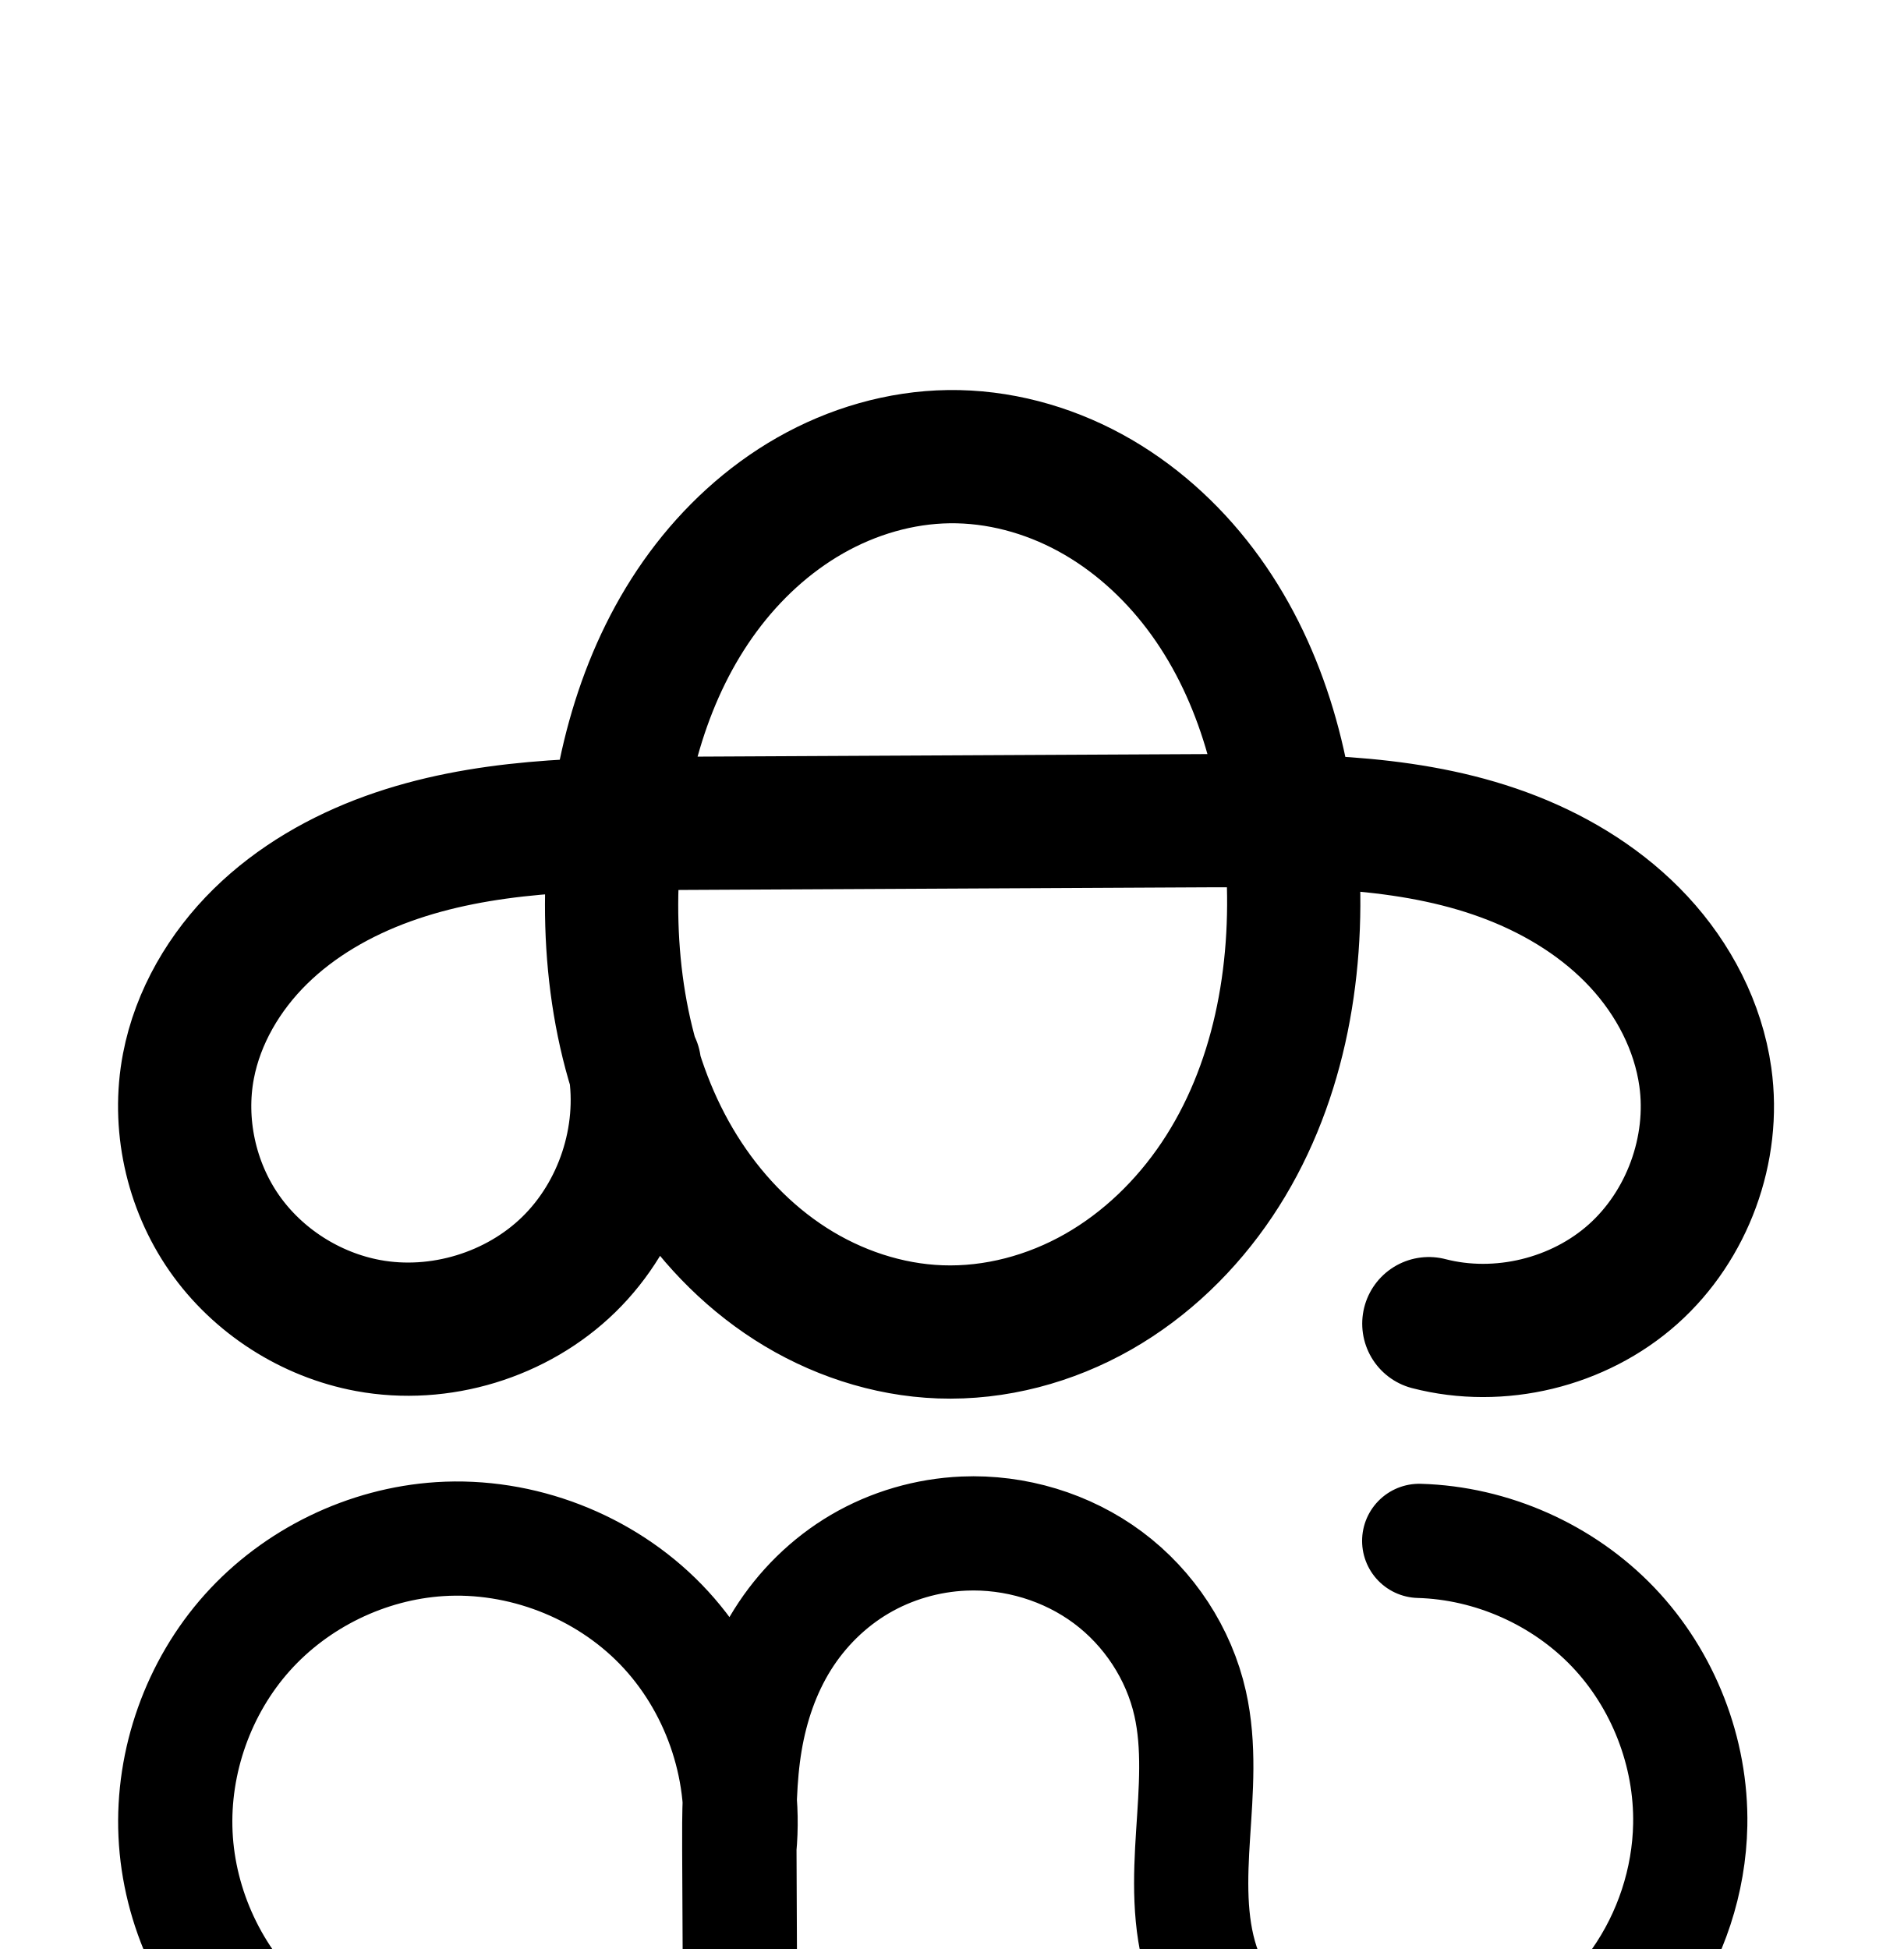
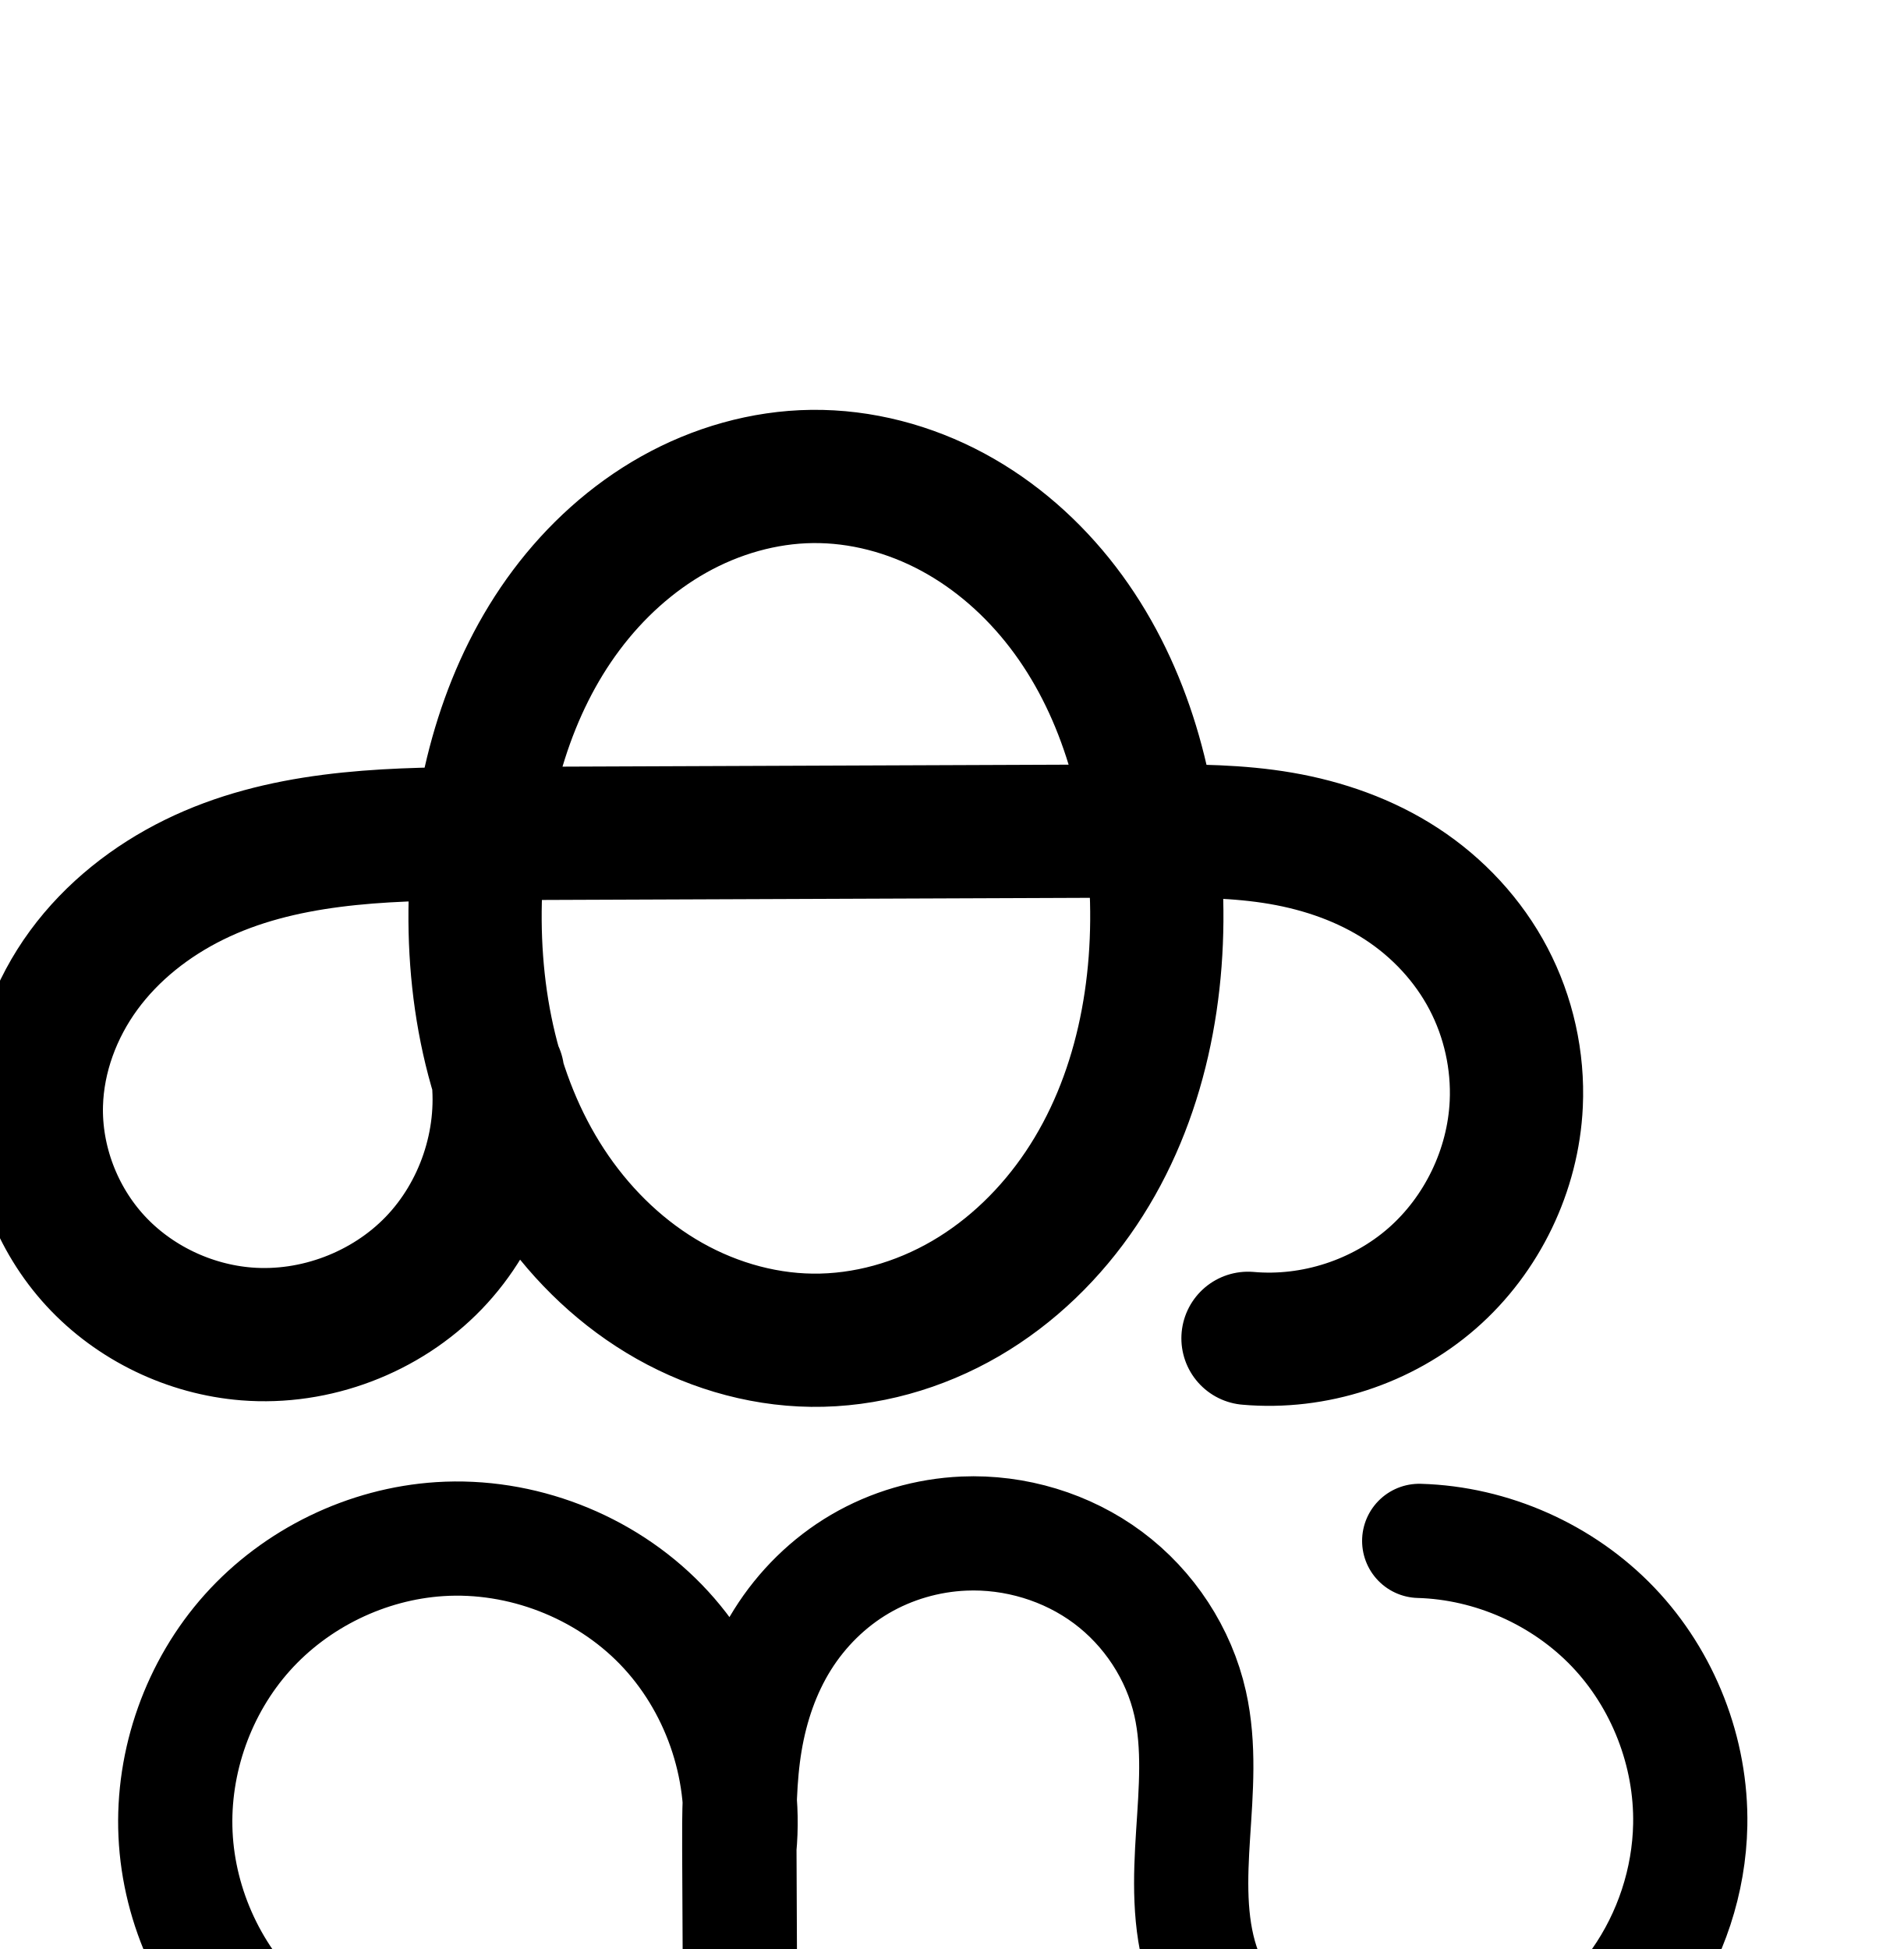
<svg xmlns="http://www.w3.org/2000/svg" width="2000" height="2048" id="svg2992" version="1.1">
  <defs id="defs5498">
    </defs>
  <g id="layer1" transform="translate(0,1048)">
    <g id="layer1-2" transform="translate(-900.9014,-124.2325)">
-       <path id="path4498-7-1-0" d="m 1897.833,-443.91 c 51.621,-0.684 103.09,13.203 148.431,37.888 45.341,24.685 84.604,59.975 115.736,101.158 62.264,82.365 91.062,186.35 97.048,289.428 6.699,115.352 -15.116,235.193 -79.473,331.157 -32.179,47.982 -74.711,89.325 -124.909,117.924 -50.197,28.6 -108.116,44.182 -165.852,42.094 -55.733,-2.016 -110.464,-20.446 -157.407,-50.555 -46.944,-30.109 -86.171,-71.664 -115.625,-119.021 -58.908,-94.715 -77.822,-210.227 -70.949,-321.555 6.279,-101.692 34.198,-204.211 94.689,-286.195 30.246,-40.992 68.418,-76.382 112.686,-101.591 44.268,-25.209 94.685,-40.057 145.623,-40.732 z m -330.256,639.409 c 12.199,75.385 -14.348,156.005 -68.951,209.393 -54.602,53.388 -135.799,78.116 -210.891,64.225 -60.427,-11.178 -116.08,-46.723 -151.209,-97.143 -35.13,-50.421 -49.19,-115.161 -37.633,-175.517 9.916,-51.783 37.935,-99.27 75.536,-136.23 37.601,-36.959 84.451,-63.743 134.039,-81.656 99.177,-35.825 207.055,-36.679 312.502,-37.208 l 551.658,-2.765 c 107.199,-0.537 217.315,0.117 317.126,39.228 49.905,19.556 96.522,48.681 132.992,87.961 36.471,39.279 62.427,88.987 69.896,142.064 10.677,75.88 -18.772,156.26 -75.942,207.283 -57.169,51.023 -140.368,71.179 -214.55,51.977" style="fill:none;fill-rule:evenodd;stroke:#000000;stroke-width:140;stroke-linecap:round;stroke-linejoin:round;stroke-miterlimit:4;stroke-dasharray:none;stroke-opacity:1" />
+       <path id="path4498-7-1-0" d="m 1754.08,-423.1 c 51.368,-0.618 102.584,13.055 147.816,37.408 45.233,24.353 84.524,59.205 115.771,99.981 62.494,81.552 91.837,184.941 97.628,287.521 6.361,112.669 -15.613,229.526 -78.45,323.261 -31.419,46.868 -72.777,87.346 -121.54,115.733 -48.764,28.386 -104.984,44.439 -161.404,43.745 -55.742,-0.685 -110.891,-17.699 -158.563,-46.597 -47.672,-28.898 -87.921,-69.45 -118.433,-116.105 -61.025,-93.309 -82.08,-208.676 -75.824,-319.993 5.692,-101.298 34.064,-203.392 94.866,-284.613 30.401,-40.61 68.682,-75.553 112.923,-100.377 44.24,-24.823 94.485,-39.355 145.21,-39.965 z m -330.256,627.409 c 8.352,71.912 -17.025,147.03 -67.277,199.143 -50.252,52.114 -124.397,80.206 -196.565,74.475 -60.012,-4.766 -118.03,-32.564 -158.816,-76.843 C 960.381,356.805 937.394,296.408 939.14,236.233 940.605,185.761 959.084,136.323 988.94,95.602 1018.795,54.882 1059.68,22.816 1104.998,0.549 1195.635,-43.984 1300.233,-47.432 1401.219,-47.826 l 709.658,-2.765 c 45.477,-0.177 91.206,0.03 136.023,7.753 44.817,7.723 88.644,23.05 126.713,47.93 38.068,24.88 70.051,59.227 91.18,99.499 21.129,40.271 31.304,86.212 29.208,131.642 -3.211,69.625 -35.903,137.413 -88.387,183.276 -52.484,45.863 -124.043,69.172 -193.47,63.021" style="fill:none;fill-rule:evenodd;stroke:#000000;stroke-width:140;stroke-linecap:round;stroke-linejoin:round;stroke-miterlimit:4;stroke-dasharray:none;stroke-opacity:1" />
      <path style="fill:none;fill-rule:evenodd;stroke:#000000;stroke-width:120;stroke-linecap:round;stroke-linejoin:round;stroke-miterlimit:4;stroke-dasharray:none;stroke-opacity:1" d="m 1393.652,1286.684 c -77.34,3.04 -155.458,-25.621 -212.48,-77.958 -57.023,-52.337 -92.26,-127.716 -95.847,-205.033 -3.563,-76.804 24.131,-154.604 75.421,-211.884 51.289,-57.28 125.569,-93.365 202.299,-98.281 85.417,-5.472 172.568,28.153 232.173,89.579 59.606,61.426 90.595,149.548 82.557,234.762 l 1.16,269.922 -1.301,-266.832 c -0.187,-38.296 -0.045,-76.793 6.27,-114.565 6.315,-37.772 18.858,-74.744 39.185,-107.2 20.327,-32.457 48.345,-60.147 81.387,-79.507 33.042,-19.361 70.905,-30.338 109.166,-31.979 53.762,-2.306 108.255,14.094 151.411,46.239 43.155,32.144 74.565,79.894 86.333,132.403 10.041,44.803 6.046,91.382 3.09,137.202 -2.956,45.819 -4.671,92.893 9.588,136.538 10.044,30.745 27.896,58.816 50.974,81.477 23.078,22.662 51.312,39.93 81.759,50.846 60.893,21.833 129.663,17.633 189.745,-6.341 54.48,-21.738 102.527,-59.467 136.236,-107.47 33.709,-48.003 52.905,-106.126 54.014,-164.772 1.441,-76.255 -28.32,-152.64 -80.97,-207.819 -52.65,-55.18 -127.556,-88.489 -203.794,-90.625" id="path4370-92-6-1-7" />
      <path style="color:#000000;font-style:normal;font-variant:normal;font-weight:normal;font-stretch:normal;font-size:medium;line-height:normal;font-family:sans-serif;text-indent:0;text-align:start;text-decoration:none;text-decoration-line:none;text-decoration-style:solid;text-decoration-color:#000000;letter-spacing:normal;word-spacing:normal;text-transform:none;direction:ltr;block-progression:tb;writing-mode:lr-tb;baseline-shift:baseline;text-anchor:start;white-space:normal;clip-rule:nonzero;display:inline;overflow:visible;visibility:visible;opacity:1;isolation:auto;mix-blend-mode:normal;color-interpolation:sRGB;color-interpolation-filters:linearRGB;solid-color:#000000;solid-opacity:1;fill:#000000;fill-opacity:1;fill-rule:evenodd;stroke:none;stroke-width:120;stroke-linecap:round;stroke-linejoin:round;stroke-miterlimit:4;stroke-dasharray:none;stroke-dashoffset:0;stroke-opacity:1;color-rendering:auto;image-rendering:auto;shape-rendering:auto;text-rendering:auto;enable-background:accumulate" d="m -1762.838,529.99 c -4.224,0.001 -8.453,0.092 -12.682,0.273 -48.012,2.06 -95.171,15.689 -136.928,40.156 -41.807,24.497 -76.561,58.961 -101.904,99.428 -1.706,2.724 -3.244,5.512 -4.855,8.271 -8.961,-11.972 -18.61,-23.478 -29.105,-34.295 -72.34,-74.549 -175.403,-114.313 -279.068,-107.672 -92.96,5.955 -181.022,48.735 -243.162,118.133 -62.14,69.398 -94.975,161.635 -90.658,254.689 4.346,93.685 46.116,183.04 115.211,246.457 69.094,63.417 161.695,97.39 255.408,93.707 a 60.006,60.006 0 1 0 -4.713,-119.906 c -60.967,2.396 -124.602,-20.952 -169.553,-62.209 -44.95,-41.257 -73.655,-102.661 -76.482,-163.609 -2.809,-60.554 19.747,-123.918 60.186,-169.08 40.439,-45.162 100.937,-74.552 161.435,-78.428 67.168,-4.303 138.406,23.184 185.277,71.486 37.553,38.699 61.228,92.632 65.928,147.008 -0.465,16.918 -0.529,33.477 -0.451,49.354 l 1.301,266.797 0,0.035 a 60.006,60.006 0 0 0 119.998,-0.551 l 0,-0.035 -0,-0.258 -1.148,-267.854 c 1.42,-17.231 1.592,-34.468 0.494,-51.58 0.708,-18.07 2.094,-35.305 4.805,-51.52 5.235,-31.308 15.517,-60.753 30.857,-85.248 15.31,-24.447 36.593,-45.361 60.869,-59.586 24.327,-14.254 52.894,-22.578 81.404,-23.801 39.859,-1.71 81.407,10.882 112.998,34.412 31.512,23.471 55.144,59.554 63.627,97.406 7.358,32.83 4.773,73.539 1.762,120.217 -3.03,46.967 -6.225,101.933 12.43,159.033 13.213,40.445 36.255,76.477 65.971,105.656 29.661,29.126 65.268,50.79 103.545,64.514 76.704,27.501 159.753,21.828 232.232,-7.092 65.397,-26.094 122.48,-70.871 163.102,-128.717 40.643,-57.877 63.559,-127.136 64.9,-198.119 1.751,-92.615 -33.603,-183.355 -97.549,-250.373 -63.946,-67.018 -152.929,-106.588 -245.523,-109.182 a 60.006,60.006 0 1 0 -3.361,119.953 c 59.882,1.677 120.712,28.727 162.066,72.068 41.355,43.341 65.521,105.371 64.389,165.266 -0.875,46.309 -16.35,93.295 -43.125,131.424 -26.797,38.16 -65.808,68.842 -109.371,86.225 -47.685,19.027 -102.176,21.752 -147.258,5.588 -22.616,-8.109 -43.476,-20.98 -59.971,-37.178 -16.441,-16.144 -29.103,-36.254 -35.978,-57.299 -9.863,-30.189 -9.628,-69.369 -6.746,-114.041 2.901,-44.961 8.307,-97.411 -4.418,-154.188 -15.053,-67.165 -54.24,-126.581 -109.039,-167.398 -51.3,-38.211 -113.779,-58.362 -177.143,-58.34 z" id="path4370-92-6-1-7-8" />
-       <path style="color:#000000;font-style:normal;font-variant:normal;font-weight:normal;font-stretch:normal;font-size:medium;line-height:normal;font-family:sans-serif;text-indent:0;text-align:start;text-decoration:none;text-decoration-line:none;text-decoration-style:solid;text-decoration-color:#000000;letter-spacing:normal;word-spacing:normal;text-transform:none;direction:ltr;block-progression:tb;writing-mode:lr-tb;baseline-shift:baseline;text-anchor:start;white-space:normal;clip-rule:nonzero;display:inline;overflow:visible;visibility:visible;opacity:1;isolation:auto;mix-blend-mode:normal;color-interpolation:sRGB;color-interpolation-filters:linearRGB;solid-color:#000000;solid-opacity:1;fill:#000000;fill-opacity:1;fill-rule:evenodd;stroke:none;stroke-width:140;stroke-linecap:round;stroke-linejoin:round;stroke-miterlimit:4;stroke-dasharray:none;stroke-dashoffset:0;stroke-opacity:1;color-rendering:auto;image-rendering:auto;shape-rendering:auto;text-rendering:auto;enable-background:accumulate" d="m -1313.994,-531.176 c -63.925,0.847 -125.478,19.228 -179.336,49.898 -53.711,30.587 -98.849,72.713 -134.373,120.859 -48.606,65.877 -78.173,140.968 -94.193,217.602 -67.06,3.985 -136.053,13.623 -204.316,38.281 -57.308,20.701 -113.052,52.086 -159.326,97.57 -46.58,45.785 -82.208,105.044 -95.219,172.986 -15.269,79.737 2.761,162.405 48.949,228.697 46.132,66.211 116.943,111.351 195.91,125.959 98.578,18.235 200.882,-12.92 272.562,-83.006 18.221,-17.816 33.941,-37.681 47.037,-59.006 28.12,33.782 61.159,63.889 99.016,88.17 56.829,36.449 123.188,59.073 192.668,61.586 71.996,2.604 142.217,-16.576 203.035,-51.227 60.631,-34.544 110.681,-83.524 148.393,-139.756 68.783,-102.563 94.081,-224.068 92.34,-341.084 47.921,4.637 93.106,13.286 134.164,29.375 41.71,16.344 79.259,40.288 107.232,70.416 27.703,29.837 46.687,67.299 51.877,104.187 7.252,51.539 -14.404,110.649 -53.234,145.305 -38.831,34.656 -100.012,49.478 -150.398,36.436 a 70.007,70.007 0 1 0 -35.084,135.533 c 97.978,25.361 203.195,-0.129 278.703,-67.52 75.508,-67.39 112.75,-169.042 98.648,-269.262 -9.746,-69.266 -42.678,-131.217 -87.916,-179.939 -44.968,-48.431 -100.649,-82.739 -158.75,-105.506 -66.746,-26.155 -134.63,-36.752 -200.834,-41.121 -16.441,-77.261 -46.854,-152.774 -96.621,-218.607 -36.604,-48.422 -83.06,-90.456 -138.104,-120.424 -55.196,-30.05 -118.041,-47.263 -182.83,-46.404 z m 1.855,139.988 c 38.453,-0.51 78.545,10.053 114.031,29.373 35.639,19.403 67.708,47.949 93.367,81.893 28.686,37.947 49.498,82.862 63.248,131.264 l -535.471,2.686 c 13.439,-48.313 33.789,-93.205 61.914,-131.324 24.967,-33.838 56.173,-62.492 90.998,-82.324 34.678,-19.748 73.961,-31.063 111.912,-31.566 z m 291.231,382.504 c 2.45,97.126 -18.561,193.601 -68.553,268.145 -26.646,39.732 -61.662,73.437 -101.426,96.092 -39.577,22.549 -85.193,34.534 -128.668,32.961 -41.986,-1.519 -85.088,-15.753 -122.147,-39.521 -37.224,-23.875 -69.542,-57.787 -93.975,-97.07 -16.175,-26.007 -28.877,-54.481 -38.502,-84.529 -0.019,-0.115 -0.026,-0.231 -0.045,-0.346 a 70.007,70.007 0 0 0 -5.586,-18.76 c -13.244,-48.858 -18.692,-101.323 -17.332,-154.133 2.533,-0.015 5.023,-0.05 7.562,-0.062 l 551.658,-2.766 c 5.713,-0.029 11.334,-6.18e-4 17.012,-0.01 z m -716.34,7.74 c -1.047,66.533 6.518,134.528 26.027,199.809 4.736,49.468 -14.728,104.227 -49.99,138.705 -37.525,36.69 -97.615,54.99 -149.221,45.443 -41.886,-7.748 -82.38,-33.696 -106.508,-68.326 -24.071,-34.548 -34.162,-81.362 -26.316,-122.336 6.822,-35.625 27.233,-71.339 55.855,-99.473 28.928,-28.434 66.884,-50.618 108.752,-65.742 43.486,-15.708 91.088,-23.793 141.4,-28.08 z" id="path4498-7-1-0-9" />
+       <path style="color:#000000;font-style:normal;font-variant:normal;font-weight:normal;font-stretch:normal;font-size:medium;line-height:normal;font-family:sans-serif;text-indent:0;text-align:start;text-decoration:none;text-decoration-line:none;text-decoration-style:solid;text-decoration-color:#000000;letter-spacing:normal;word-spacing:normal;text-transform:none;direction:ltr;block-progression:tb;writing-mode:lr-tb;baseline-shift:baseline;text-anchor:start;white-space:normal;clip-rule:nonzero;display:inline;overflow:visible;visibility:visible;opacity:1;isolation:auto;mix-blend-mode:normal;color-interpolation:sRGB;color-interpolation-filters:linearRGB;solid-color:#000000;solid-opacity:1;fill:#000000;fill-opacity:1;fill-rule:evenodd;stroke:none;stroke-width:140;stroke-linecap:round;stroke-linejoin:round;stroke-miterlimit:4;stroke-dasharray:none;stroke-dashoffset:0;stroke-opacity:1;color-rendering:auto;image-rendering:auto;shape-rendering:auto;text-rendering:auto;enable-background:accumulate" d="m -1774.719,-514.072 c -63.535,0.764 -124.823,18.726 -178.621,48.912 -53.66,30.109 -98.956,71.717 -134.707,119.475 -46.968,62.741 -76.381,134.229 -92.859,207.584 -88.164,1.962 -183.048,10.69 -272.92,54.848 -54.235,26.648 -104.129,65.324 -141.643,116.488 -37.687,51.401 -61.395,113.779 -63.316,179.99 -2.302,79.337 27.114,156.337 80.51,214.307 53.306,57.873 126.883,93.015 204.76,99.199 93.935,7.459 187.088,-27.834 252.496,-95.666 15.419,-15.991 28.902,-33.499 40.475,-52.082 31.101,38.179 68.516,71.712 111.641,97.854 57.721,34.989 124.575,55.877 193.99,56.73 70.266,0.864 138.415,-18.862 197.479,-53.244 58.897,-34.285 107.61,-82.267 144.469,-137.25 69.072,-103.036 94.111,-225.533 91.137,-343.057 16.963,0.998 33.394,2.483 48.885,5.152 37.07,6.388 71.813,18.919 100.305,37.541 28.402,18.563 52.255,44.389 67.49,73.426 a 70.007,70.007 0 0 0 0,0.002 c 15.248,29.062 22.784,63.051 21.27,95.893 -2.3,49.872 -26.93,100.94 -64.523,133.791 -37.594,32.851 -91.5,50.41 -141.231,46.004 a 70.007,70.007 0 1 0 -12.355,139.455 c 89.124,7.896 178.333,-21.165 245.707,-80.039 67.374,-58.874 108.129,-143.382 112.252,-232.76 2.676,-58.017 -10.136,-115.911 -37.146,-167.391 -27.024,-51.505 -67.137,-94.372 -114.871,-125.57 -47.644,-31.139 -100.556,-49.26 -153.119,-58.318 -31.14,-5.366 -61.207,-7.357 -90.219,-8.18 -17.047,-73.833 -47.315,-145.617 -95.34,-208.287 -36.766,-47.978 -83.269,-89.492 -138.148,-119.039 -55.023,-29.624 -117.497,-46.542 -181.844,-45.768 z m 1.686,139.99 c 38.39,-0.462 78.347,9.965 113.789,29.047 35.586,19.159 67.666,47.35 93.394,80.924 27.324,35.657 47.558,77.64 61.379,122.883 l -531.393,2.07 c 13.429,-45.042 33.154,-86.911 59.893,-122.629 25.05,-33.463 56.316,-61.742 91.137,-81.279 34.683,-19.46 73.886,-30.56 111.801,-31.016 z m 291.045,372.766 c 3.14,96.286 -17.6,192.345 -67.266,266.432 -25.978,38.752 -59.983,71.727 -98.613,94.215 -38.463,22.39 -82.752,34.769 -125.326,34.246 -42.069,-0.517 -85.517,-13.657 -123.139,-36.463 -37.782,-22.903 -70.886,-55.951 -96.135,-94.557 -18.206,-27.838 -32.328,-58.714 -42.766,-91.445 a 70.007,70.007 0 0 0 -5.096,-17.199 c -13.316,-48.558 -18.819,-100.681 -17.307,-152.984 l 575.646,-2.244 z m -715.746,4.02 c -1.437,65.768 5.919,133.03 24.828,197.598 2.79,47.818 -15.856,99.325 -48.893,133.586 -35.095,36.395 -90.232,57.286 -140.633,53.283 -42.147,-3.347 -84.607,-23.803 -112.871,-54.488 -28.175,-30.589 -44.733,-74.383 -43.543,-115.396 1.008,-34.733 14.256,-71.232 36.281,-101.271 22.199,-30.277 54.075,-55.732 90.477,-73.617 55.096,-27.071 121.939,-36.519 194.353,-39.693 z" id="path4498-7-1-0-1" />
    </g>
  </g>
</svg>
